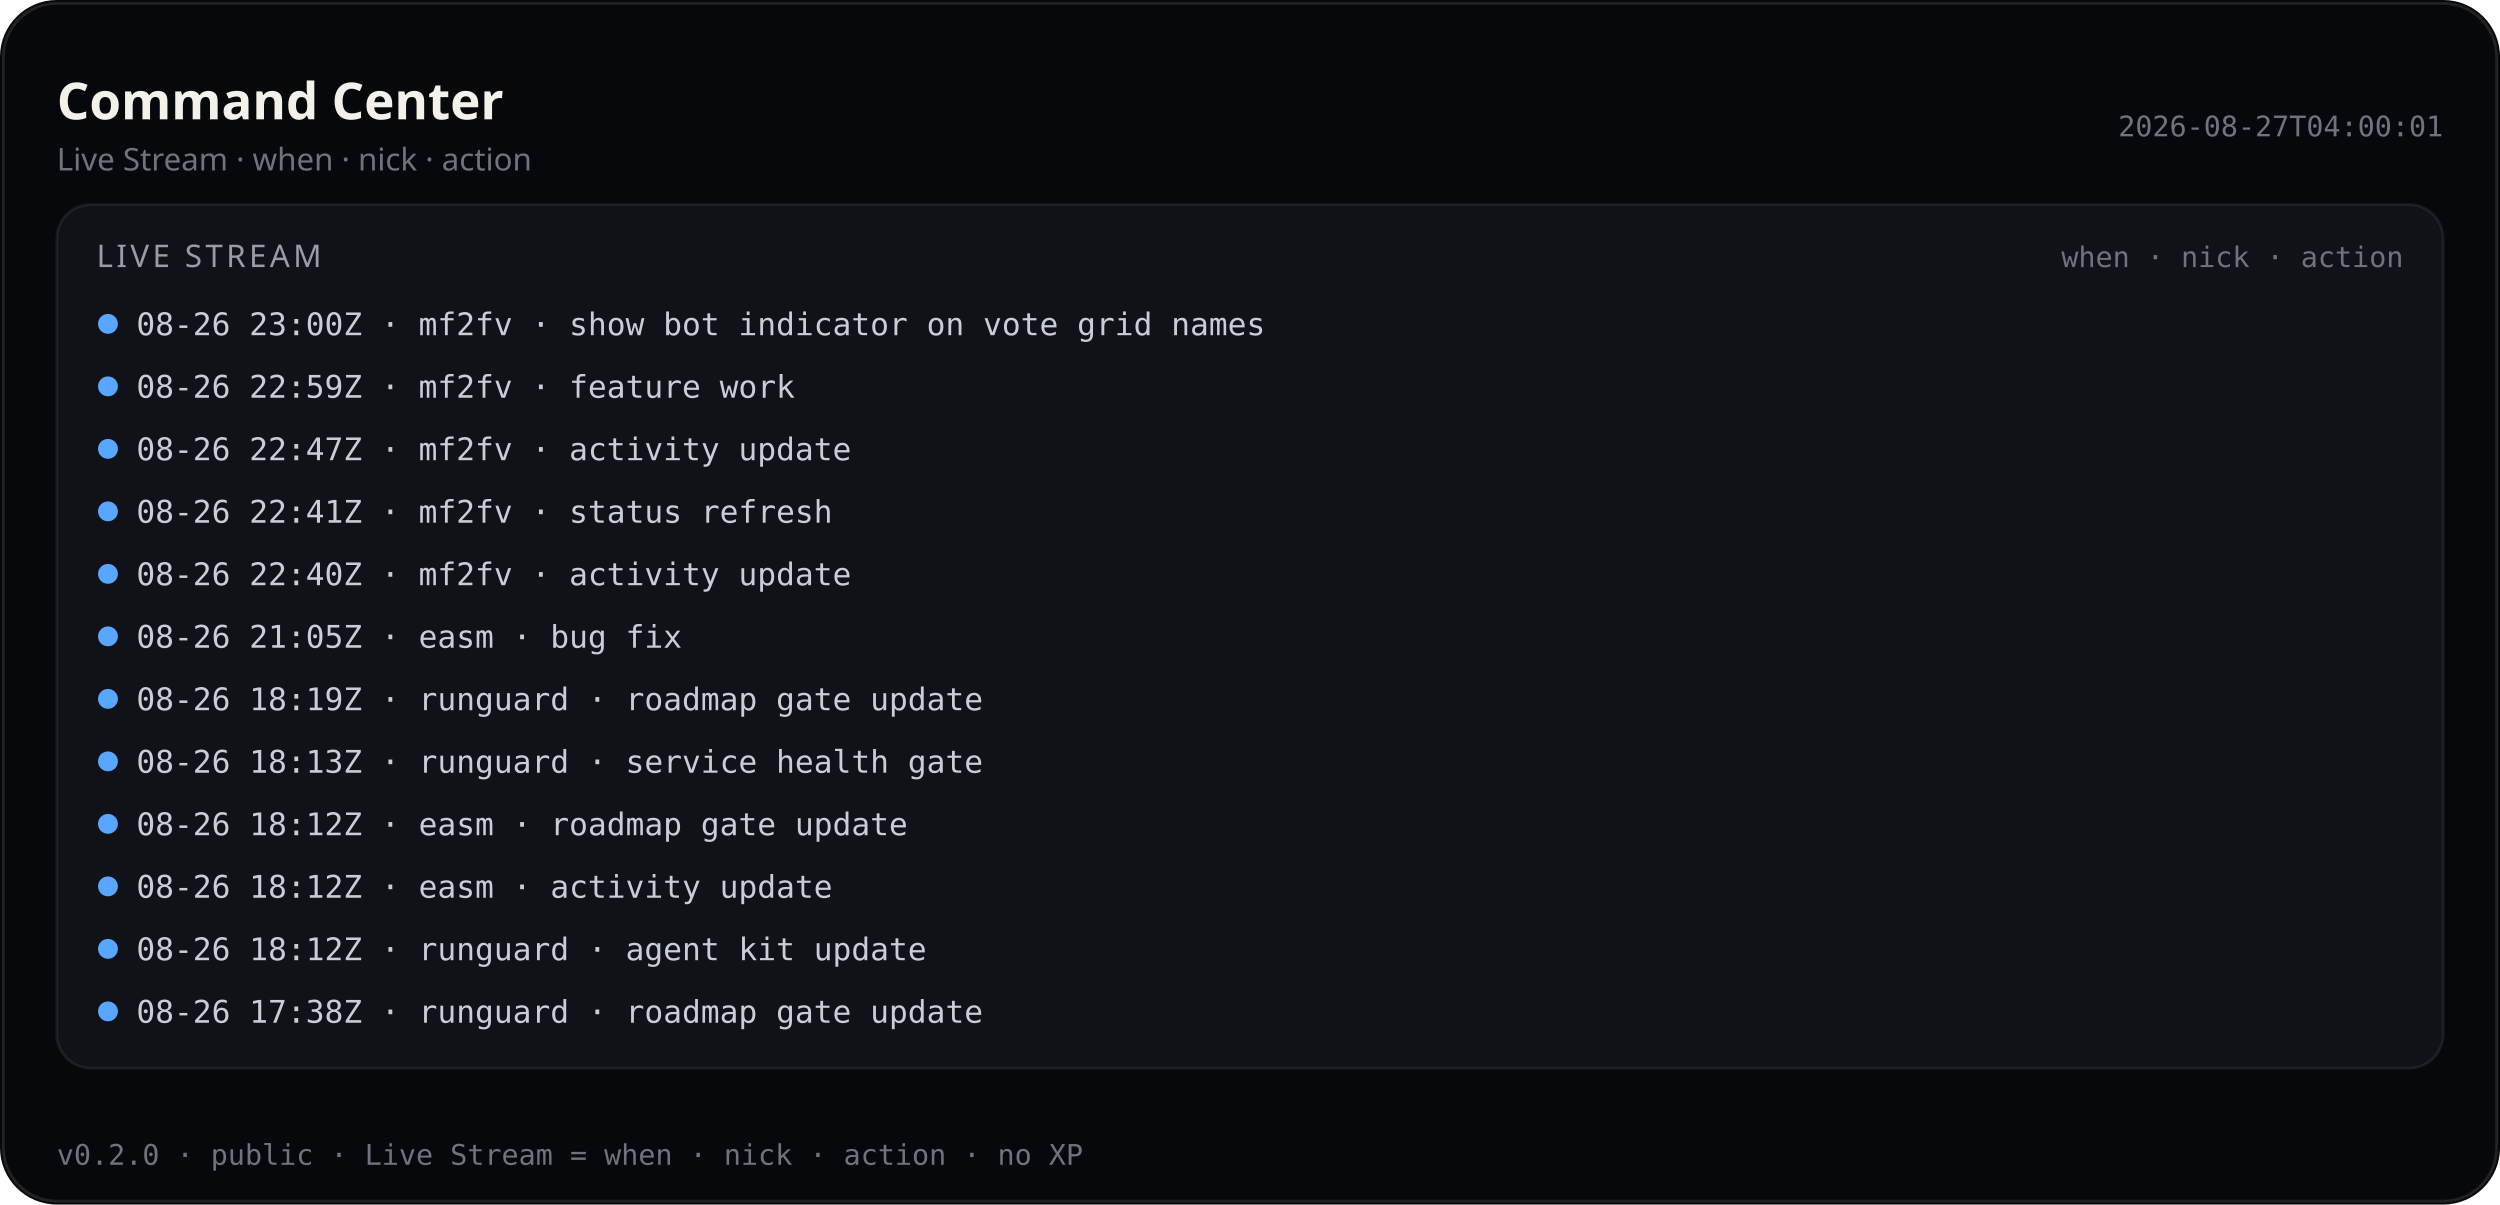
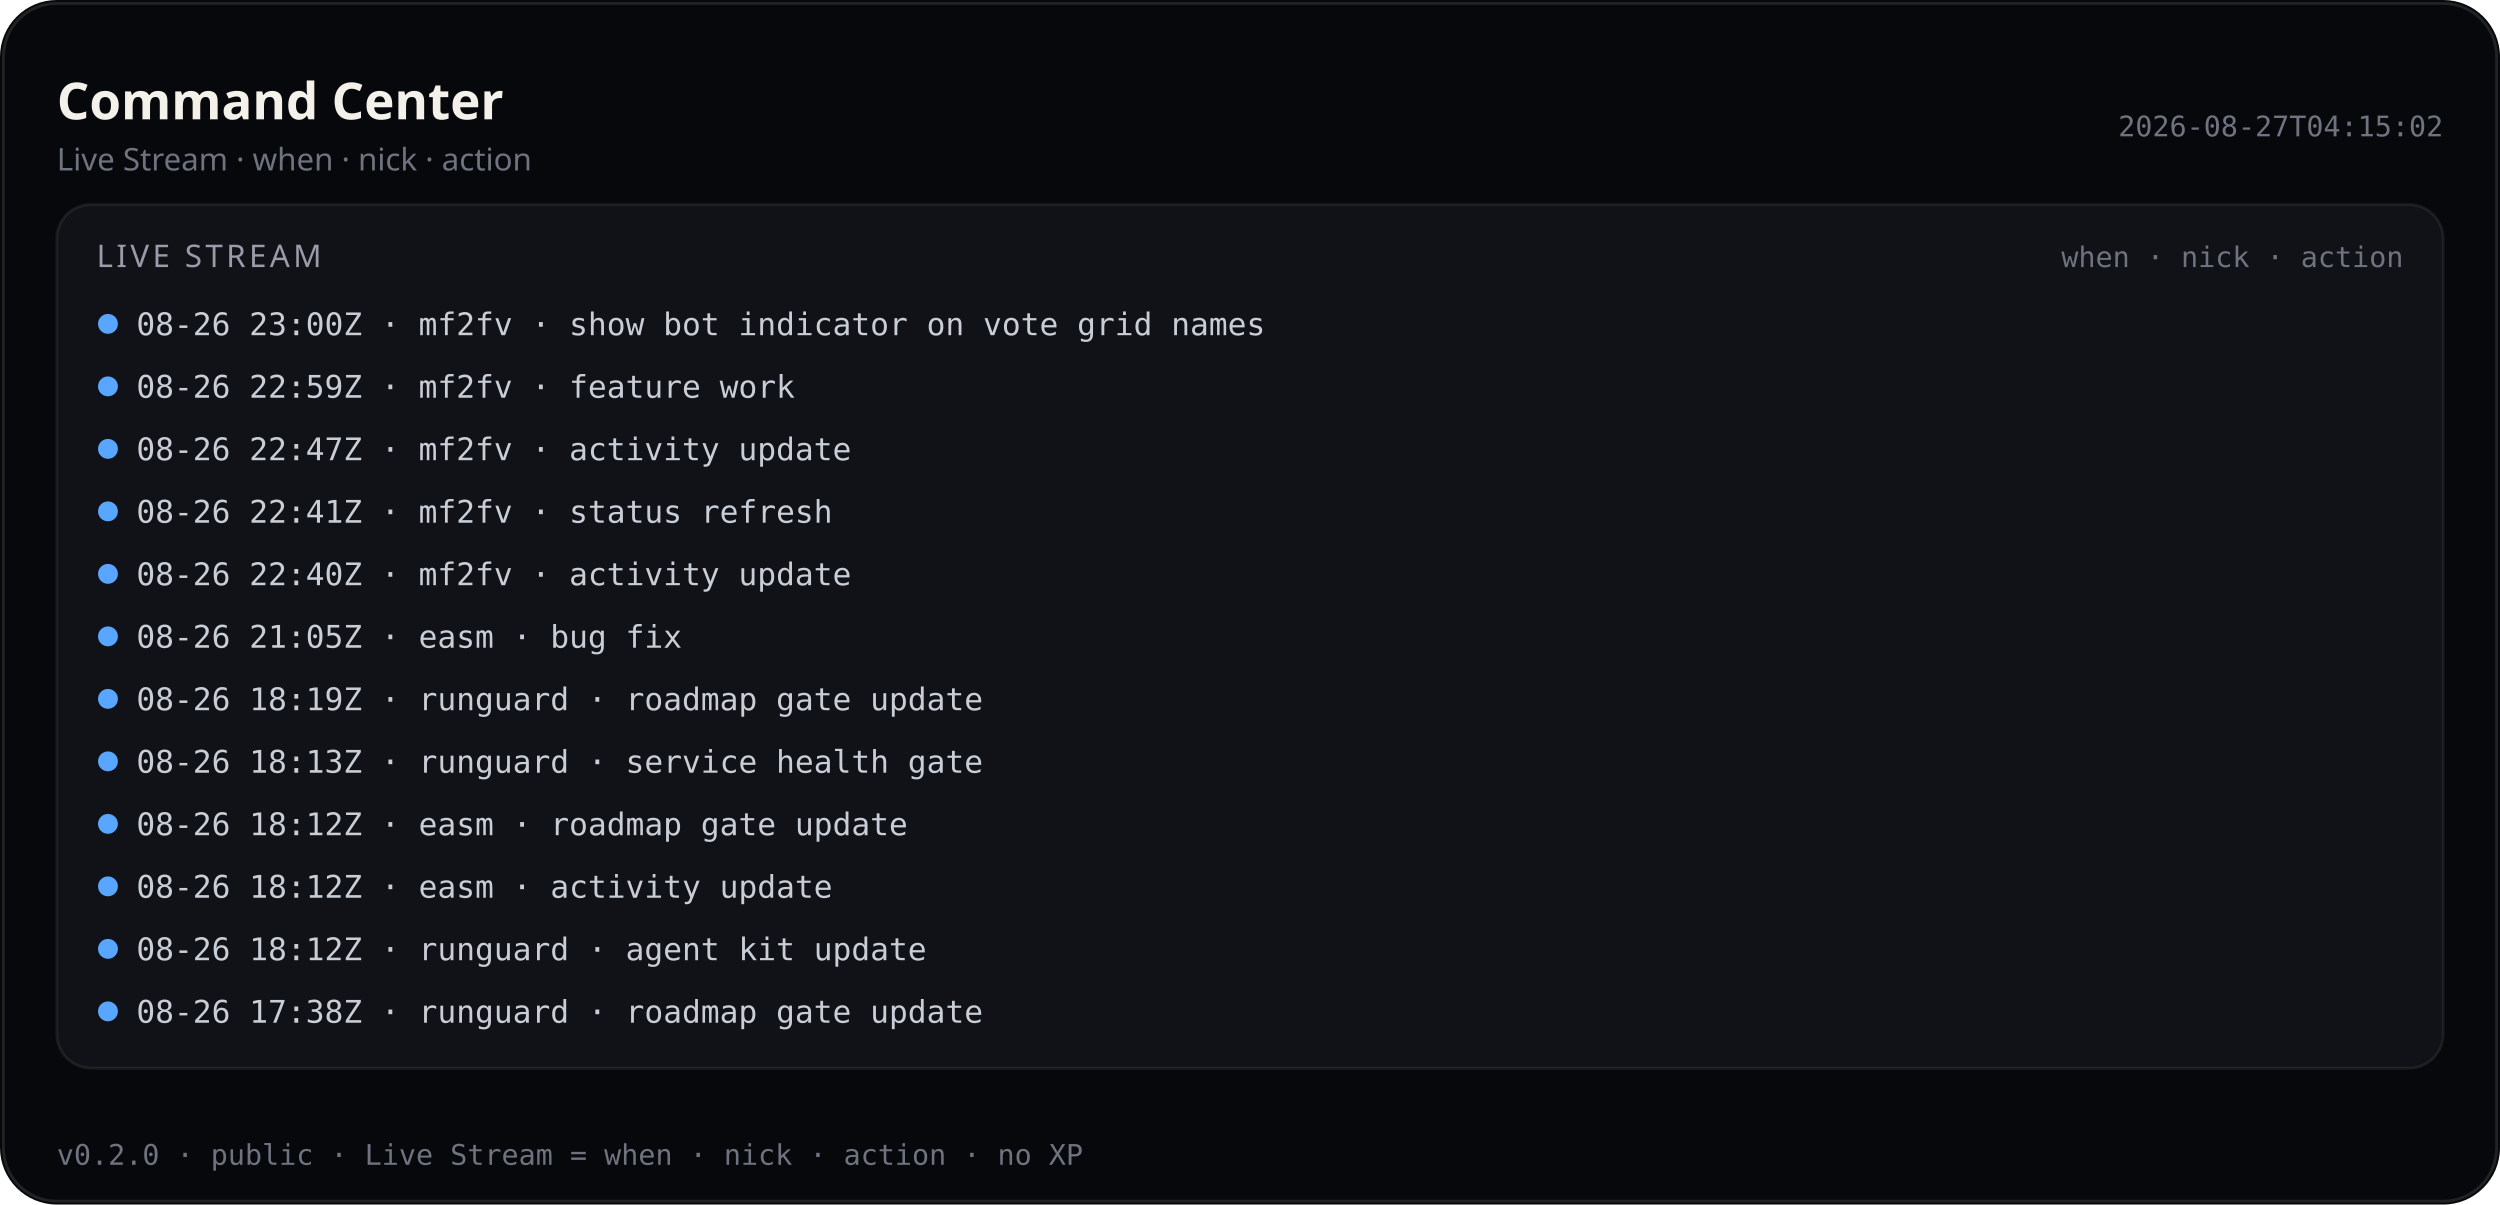
<svg xmlns="http://www.w3.org/2000/svg" viewBox="0 0 880 424" width="880" height="424" role="img" aria-label="Command Center — Live Stream (public)">
  <rect width="880" height="424" rx="20" fill="#07080b" />
  <rect x="1.2" y="1.2" width="877.6" height="421.6" rx="18.8" fill="none" stroke="rgba(232,228,214,0.12)" />
  <text x="20" y="42" fill="#f4f1ea" font-size="18" font-family="ui-sans-serif, system-ui, sans-serif" font-weight="600">Command Center</text>
  <text x="20" y="60" fill="#6f7380" font-size="11" font-family="ui-sans-serif, system-ui, sans-serif">Live Stream · when · nick · action</text>
-   <text x="860" y="48" fill="#6f7380" font-size="10" text-anchor="end" font-family="ui-monospace, SFMono-Regular, monospace">2026-08-27T04:00:01</text>
+   <text x="860" y="48" fill="#6f7380" font-size="10" text-anchor="end" font-family="ui-monospace, SFMono-Regular, monospace">2026-08-27T04:15:02</text>
  <rect x="20" y="72" width="840" height="304" rx="12" fill="#101218" stroke="rgba(232,228,214,0.08)" />
  <text x="34" y="94" fill="#9a9aa8" font-size="11" font-family="ui-sans-serif, system-ui, sans-serif" letter-spacing="1.2">LIVE STREAM</text>
  <text x="846" y="94" fill="#6f7380" font-size="10" text-anchor="end" font-family="ui-monospace, SFMono-Regular, monospace">when · nick · action</text>
  <defs>
    <clipPath id="live-stream-clip-pub">
      <rect x="20" y="72" width="840" height="304" />
    </clipPath>
  </defs>
  <g clip-path="url(#live-stream-clip-pub)">
    <circle cx="38" cy="114" r="3.5" fill="#58a6ff" />
    <text x="48" y="118" fill="#c9cdd6" font-size="11" font-family="ui-monospace, SFMono-Regular, monospace">08-26 23:00Z · mf2fv · show bot indicator on vote grid names</text>
    <circle cx="38" cy="136" r="3.5" fill="#58a6ff" />
    <text x="48" y="140" fill="#c9cdd6" font-size="11" font-family="ui-monospace, SFMono-Regular, monospace">08-26 22:59Z · mf2fv · feature work</text>
    <circle cx="38" cy="158" r="3.5" fill="#58a6ff" />
    <text x="48" y="162" fill="#c9cdd6" font-size="11" font-family="ui-monospace, SFMono-Regular, monospace">08-26 22:47Z · mf2fv · activity update</text>
    <circle cx="38" cy="180" r="3.5" fill="#58a6ff" />
    <text x="48" y="184" fill="#c9cdd6" font-size="11" font-family="ui-monospace, SFMono-Regular, monospace">08-26 22:41Z · mf2fv · status refresh</text>
    <circle cx="38" cy="202" r="3.5" fill="#58a6ff" />
    <text x="48" y="206" fill="#c9cdd6" font-size="11" font-family="ui-monospace, SFMono-Regular, monospace">08-26 22:40Z · mf2fv · activity update</text>
    <circle cx="38" cy="224" r="3.5" fill="#58a6ff" />
    <text x="48" y="228" fill="#c9cdd6" font-size="11" font-family="ui-monospace, SFMono-Regular, monospace">08-26 21:05Z · easm · bug fix</text>
    <circle cx="38" cy="246" r="3.5" fill="#58a6ff" />
    <text x="48" y="250" fill="#c9cdd6" font-size="11" font-family="ui-monospace, SFMono-Regular, monospace">08-26 18:19Z · runguard · roadmap gate update</text>
    <circle cx="38" cy="268" r="3.5" fill="#58a6ff" />
    <text x="48" y="272" fill="#c9cdd6" font-size="11" font-family="ui-monospace, SFMono-Regular, monospace">08-26 18:13Z · runguard · service health gate</text>
    <circle cx="38" cy="290" r="3.5" fill="#58a6ff" />
    <text x="48" y="294" fill="#c9cdd6" font-size="11" font-family="ui-monospace, SFMono-Regular, monospace">08-26 18:12Z · easm · roadmap gate update</text>
    <circle cx="38" cy="312" r="3.5" fill="#58a6ff" />
    <text x="48" y="316" fill="#c9cdd6" font-size="11" font-family="ui-monospace, SFMono-Regular, monospace">08-26 18:12Z · easm · activity update</text>
    <circle cx="38" cy="334" r="3.5" fill="#58a6ff" />
    <text x="48" y="338" fill="#c9cdd6" font-size="11" font-family="ui-monospace, SFMono-Regular, monospace">08-26 18:12Z · runguard · agent kit update</text>
    <circle cx="38" cy="356" r="3.5" fill="#58a6ff" />
    <text x="48" y="360" fill="#c9cdd6" font-size="11" font-family="ui-monospace, SFMono-Regular, monospace">08-26 17:38Z · runguard · roadmap gate update</text>
  </g>
  <text x="20" y="410" fill="#6f7380" font-size="10" font-family="ui-monospace, SFMono-Regular, monospace">v0.2.0 · public · Live Stream = when · nick · action · no XP</text>
</svg>
